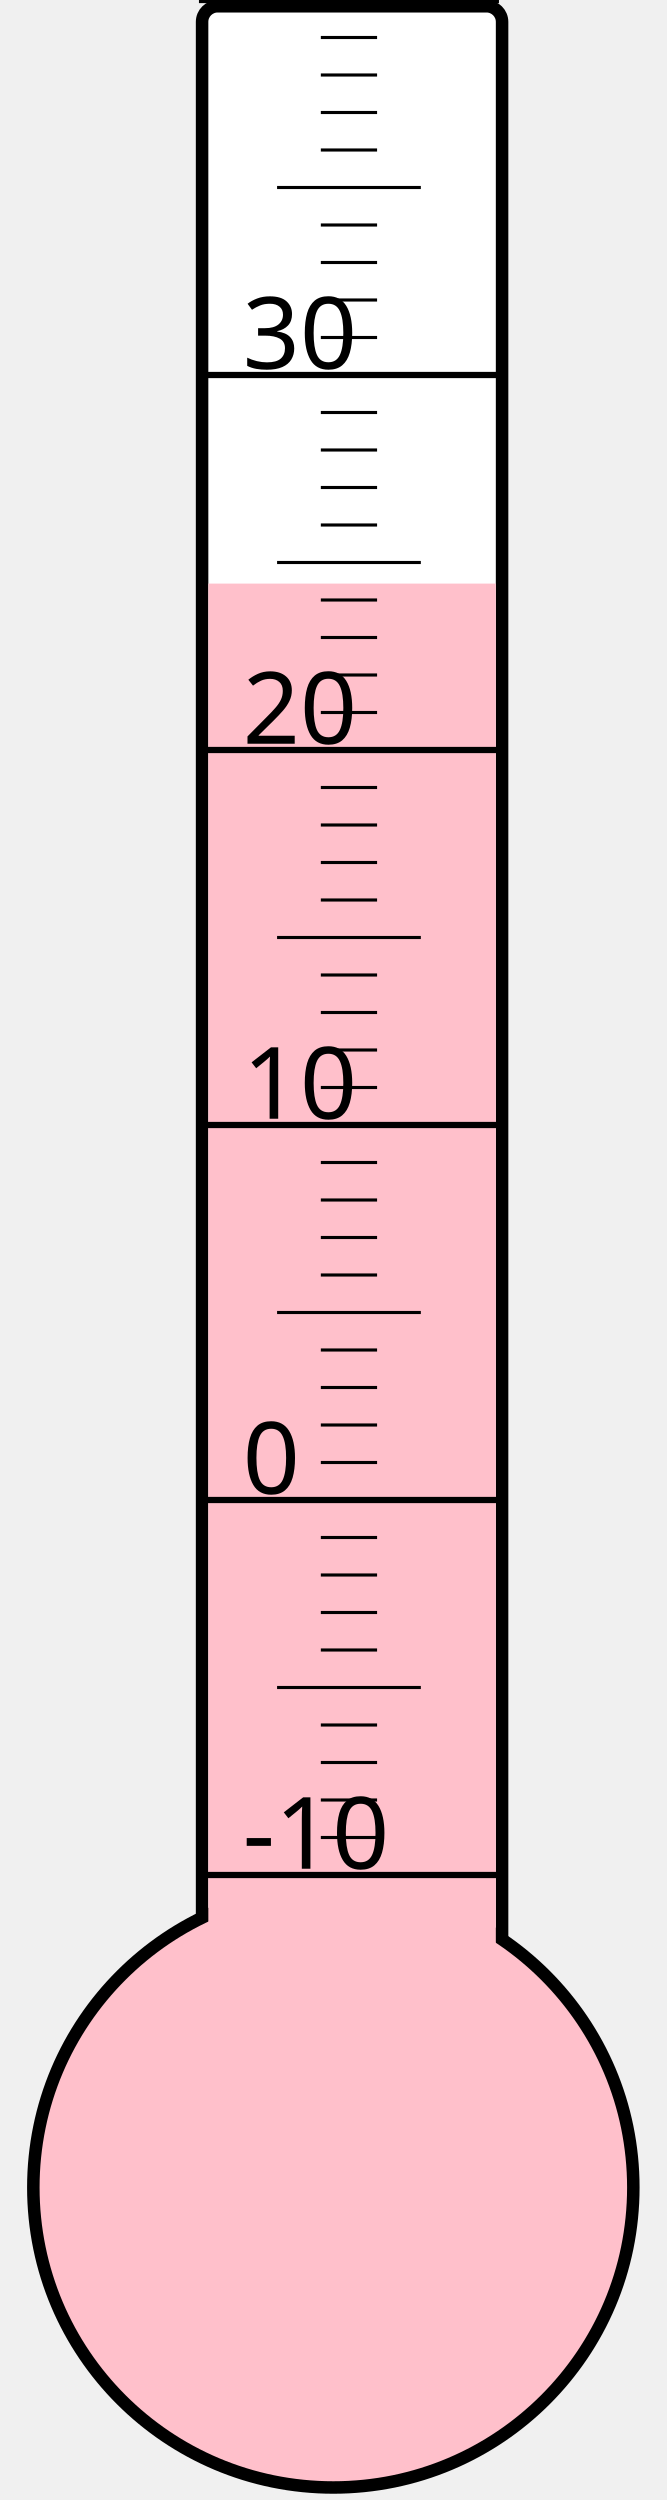
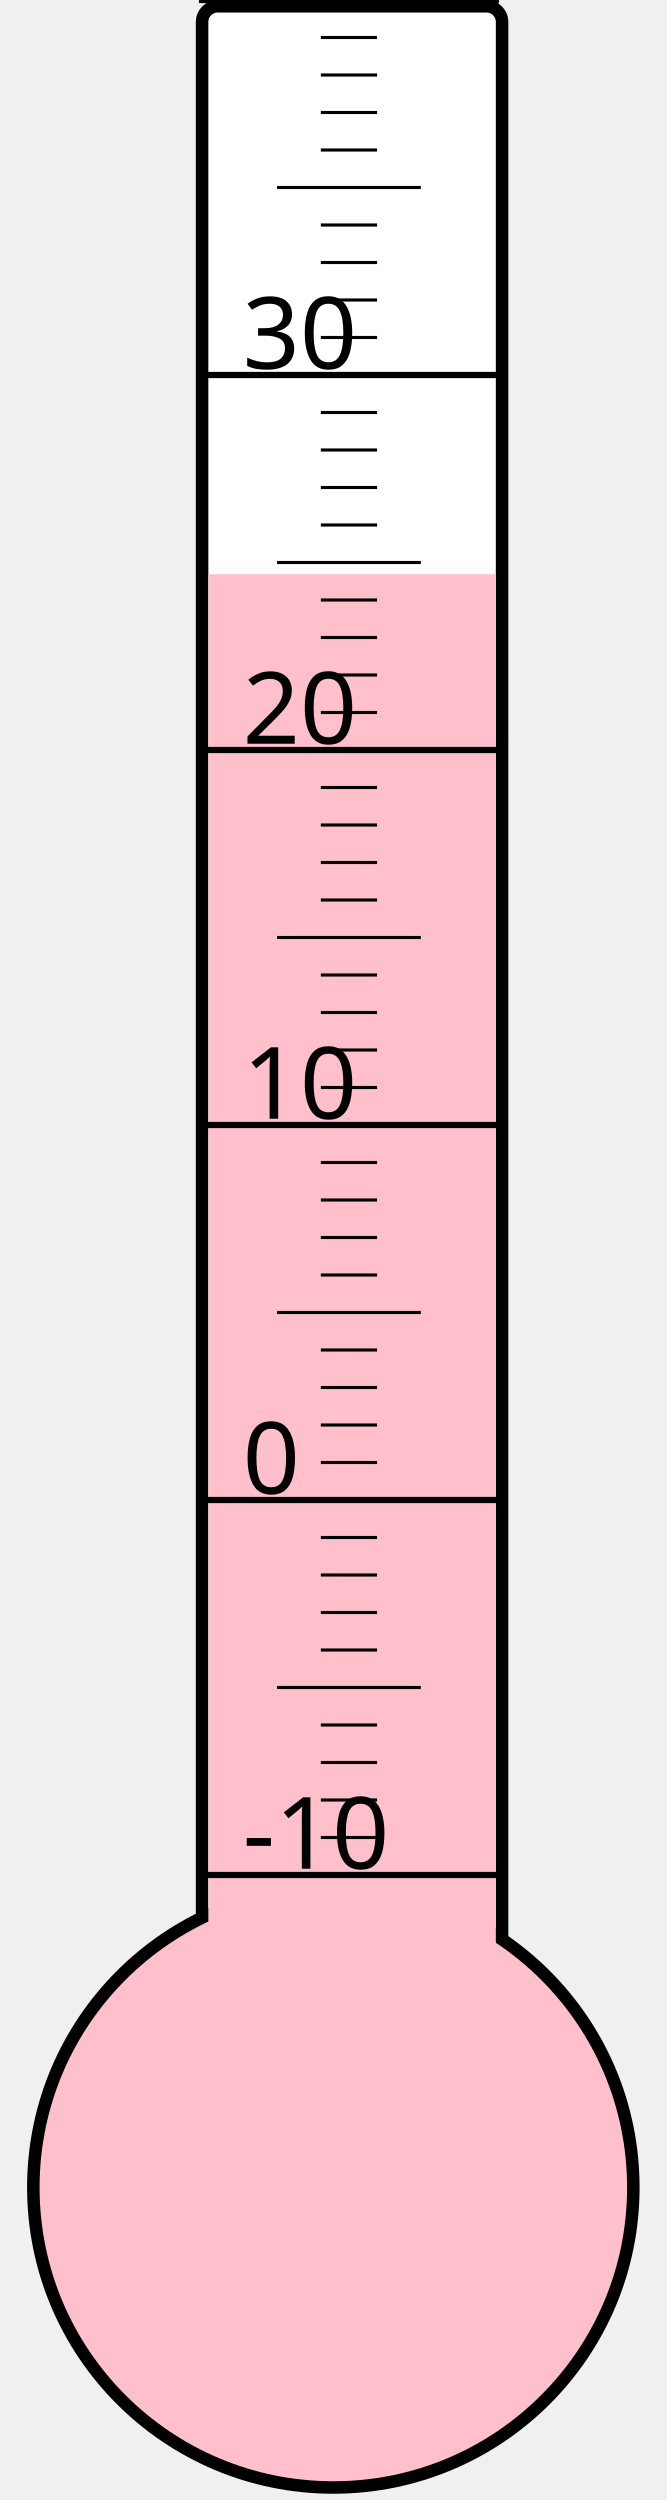
<svg xmlns="http://www.w3.org/2000/svg" width="40px" height="150px" viewBox="0 0 200 800">
  <rect width="200" height="800" x="0" y="0" style="fill: #ffffeb; fill-opacity: 0;" />
  <rect width="96" height="680" x="58" y="2" rx="5" ry="5" style="fill: white; fill-opacity: 1; stroke: black; stroke-width: 4;" />
  <circle cx="100" cy="700" r="96" style="fill: pink; stroke: black; stroke-width: 4;" />
-   <rect width="92" height="513.25" x="60" y="186.75" style="fill: pink; fill-opacity: 1; stroke-width: 0;" />
+   <rect width="92" height="516.25" x="60" y="183.75" style="fill: pink; fill-opacity: 1; stroke-width: 0;" />
  <text x="71" y="598" style="font-family: sans-serif; font-size: 24pt;">-10</text>
  <text x="71" y="478" style="font-family: sans-serif; font-size: 24pt;">0</text>
  <text x="71" y="358" style="font-family: sans-serif; font-size: 24pt;">10</text>
  <text x="71" y="238" style="font-family: sans-serif; font-size: 24pt;">20</text>
  <text x="71" y="118" style="font-family: sans-serif; font-size: 24pt;">30</text>
  <g style="stroke: black;">
    <line x1="57" y1="600" x2="153" y2="600" style="stroke-width: 2;" />
    <line x1="96" y1="588" x2="114" y2="588" style="stroke-width: 1;" />
    <line x1="96" y1="576" x2="114" y2="576" style="stroke-width: 1;" />
    <line x1="96" y1="564" x2="114" y2="564" style="stroke-width: 1;" />
    <line x1="96" y1="552" x2="114" y2="552" style="stroke-width: 1;" />
    <line x1="82" y1="540" x2="128" y2="540" style="stroke-width: 1;" />
    <line x1="96" y1="528" x2="114" y2="528" style="stroke-width: 1;" />
    <line x1="96" y1="516" x2="114" y2="516" style="stroke-width: 1;" />
    <line x1="96" y1="504" x2="114" y2="504" style="stroke-width: 1;" />
    <line x1="96" y1="492" x2="114" y2="492" style="stroke-width: 1;" />
    <line x1="57" y1="480" x2="153" y2="480" style="stroke-width: 2;" />
    <line x1="96" y1="468" x2="114" y2="468" style="stroke-width: 1;" />
    <line x1="96" y1="456" x2="114" y2="456" style="stroke-width: 1;" />
    <line x1="96" y1="444" x2="114" y2="444" style="stroke-width: 1;" />
    <line x1="96" y1="432" x2="114" y2="432" style="stroke-width: 1;" />
    <line x1="82" y1="420" x2="128" y2="420" style="stroke-width: 1;" />
    <line x1="96" y1="408" x2="114" y2="408" style="stroke-width: 1;" />
    <line x1="96" y1="396" x2="114" y2="396" style="stroke-width: 1;" />
    <line x1="96" y1="384" x2="114" y2="384" style="stroke-width: 1;" />
    <line x1="96" y1="372" x2="114" y2="372" style="stroke-width: 1;" />
    <line x1="57" y1="360" x2="153" y2="360" style="stroke-width: 2;" />
    <line x1="96" y1="348" x2="114" y2="348" style="stroke-width: 1;" />
    <line x1="96" y1="336" x2="114" y2="336" style="stroke-width: 1;" />
    <line x1="96" y1="324" x2="114" y2="324" style="stroke-width: 1;" />
    <line x1="96" y1="312" x2="114" y2="312" style="stroke-width: 1;" />
    <line x1="82" y1="300" x2="128" y2="300" style="stroke-width: 1;" />
    <line x1="96" y1="288" x2="114" y2="288" style="stroke-width: 1;" />
    <line x1="96" y1="276" x2="114" y2="276" style="stroke-width: 1;" />
    <line x1="96" y1="264" x2="114" y2="264" style="stroke-width: 1;" />
    <line x1="96" y1="252" x2="114" y2="252" style="stroke-width: 1;" />
    <line x1="57" y1="240" x2="153" y2="240" style="stroke-width: 2;" />
    <line x1="96" y1="228" x2="114" y2="228" style="stroke-width: 1;" />
    <line x1="96" y1="216" x2="114" y2="216" style="stroke-width: 1;" />
    <line x1="96" y1="204" x2="114" y2="204" style="stroke-width: 1;" />
    <line x1="96" y1="192" x2="114" y2="192" style="stroke-width: 1;" />
    <line x1="82" y1="180" x2="128" y2="180" style="stroke-width: 1;" />
    <line x1="96" y1="168" x2="114" y2="168" style="stroke-width: 1;" />
    <line x1="96" y1="156" x2="114" y2="156" style="stroke-width: 1;" />
    <line x1="96" y1="144" x2="114" y2="144" style="stroke-width: 1;" />
    <line x1="96" y1="132" x2="114" y2="132" style="stroke-width: 1;" />
    <line x1="57" y1="120" x2="153" y2="120" style="stroke-width: 2;" />
    <line x1="96" y1="108" x2="114" y2="108" style="stroke-width: 1;" />
    <line x1="96" y1="96" x2="114" y2="96" style="stroke-width: 1;" />
    <line x1="96" y1="84" x2="114" y2="84" style="stroke-width: 1;" />
    <line x1="96" y1="72" x2="114" y2="72" style="stroke-width: 1;" />
    <line x1="82" y1="60" x2="128" y2="60" style="stroke-width: 1;" />
    <line x1="96" y1="48" x2="114" y2="48" style="stroke-width: 1;" />
    <line x1="96" y1="36" x2="114" y2="36" style="stroke-width: 1;" />
    <line x1="96" y1="24" x2="114" y2="24" style="stroke-width: 1;" />
    <line x1="96" y1="12" x2="114" y2="12" style="stroke-width: 1;" />
    <line x1="57" y1="0" x2="153" y2="0" style="stroke-width: 2;" />
  </g>
</svg>
